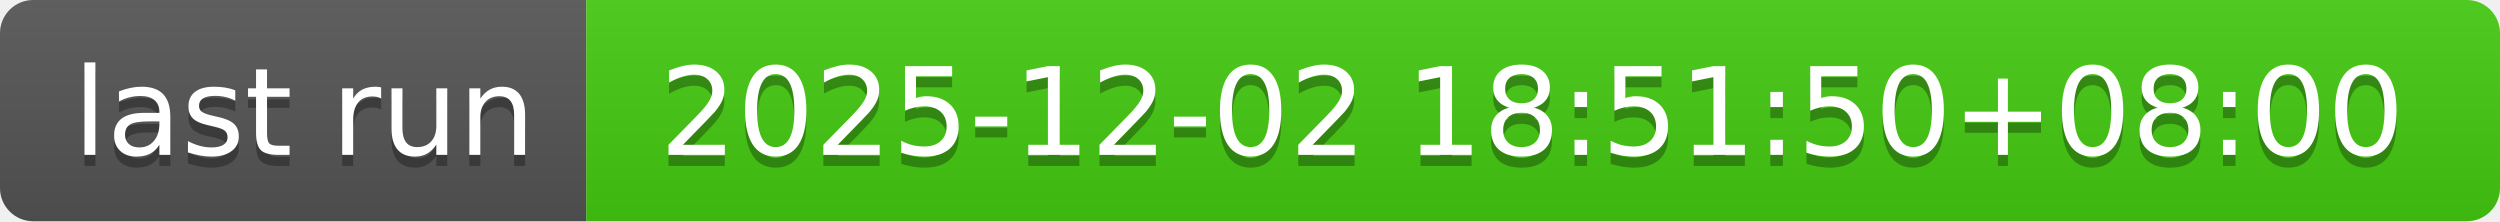
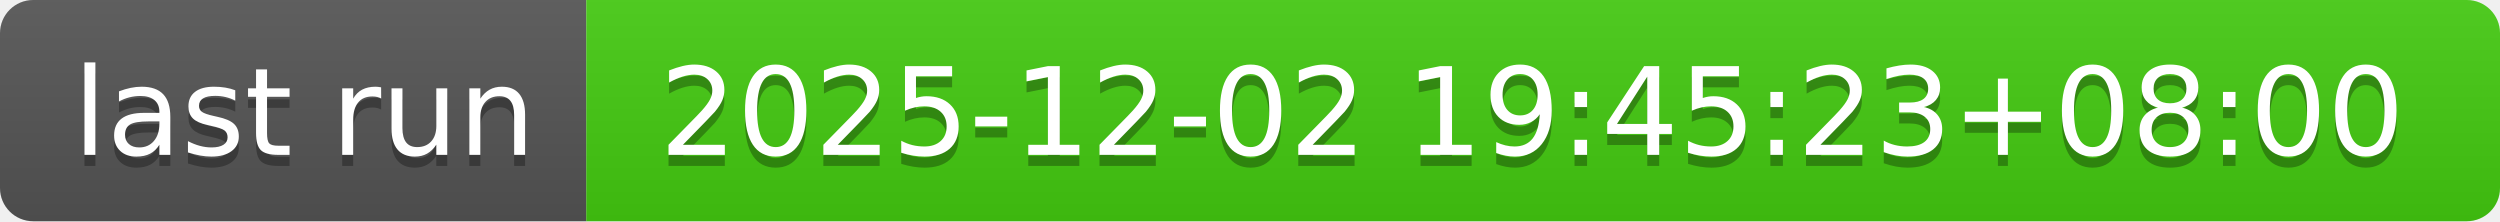
- <svg xmlns="http://www.w3.org/2000/svg" width="226" height="20" role="img" aria-label="last run: 2025-12-02 18:51:50+08:00">
+ <svg xmlns="http://www.w3.org/2000/svg" width="226" height="20" role="img" aria-label="last run: 2025-12-02 19:45:23+08:00">
  <linearGradient id="s" x2="0" y2="100%">
    <stop offset="0" stop-color="#bbb" stop-opacity=".1" />
    <stop offset="1" stop-opacity=".1" />
  </linearGradient>
  <clipPath id="r">
    <rect width="226" height="20" rx="3" fill="#fff" />
  </clipPath>
  <g clip-path="url(#r)">
    <rect width="53" height="20" fill="#555" />
    <rect x="53" width="173" height="20" fill="#4c1" />
    <rect width="226" height="20" fill="url(#s)" />
  </g>
  <g fill="#fff" text-anchor="middle" font-family="Verdana,Geneva,DejaVu Sans,sans-serif" text-rendering="geometricPrecision" font-size="110">
    <text aria-hidden="true" x="275" y="150" fill="#010101" fill-opacity=".3" transform="scale(.1)" textLength="430">last run</text>
    <text x="275" y="140" transform="scale(.1)" fill="#fff" textLength="430">last run</text>
-     <text aria-hidden="true" x="1385" y="150" fill="#010101" fill-opacity=".3" transform="scale(.1)" textLength="1630">2025-12-02 18:51:50+08:00</text>
-     <text x="1385" y="140" transform="scale(.1)" fill="#fff" textLength="1630">2025-12-02 18:51:50+08:00</text>
+     <text aria-hidden="true" x="1385" y="150" fill="#010101" fill-opacity=".3" transform="scale(.1)" textLength="1630">2025-12-02 19:45:23+08:00</text>
+     <text x="1385" y="140" transform="scale(.1)" fill="#fff" textLength="1630">2025-12-02 19:45:23+08:00</text>
  </g>
</svg>
